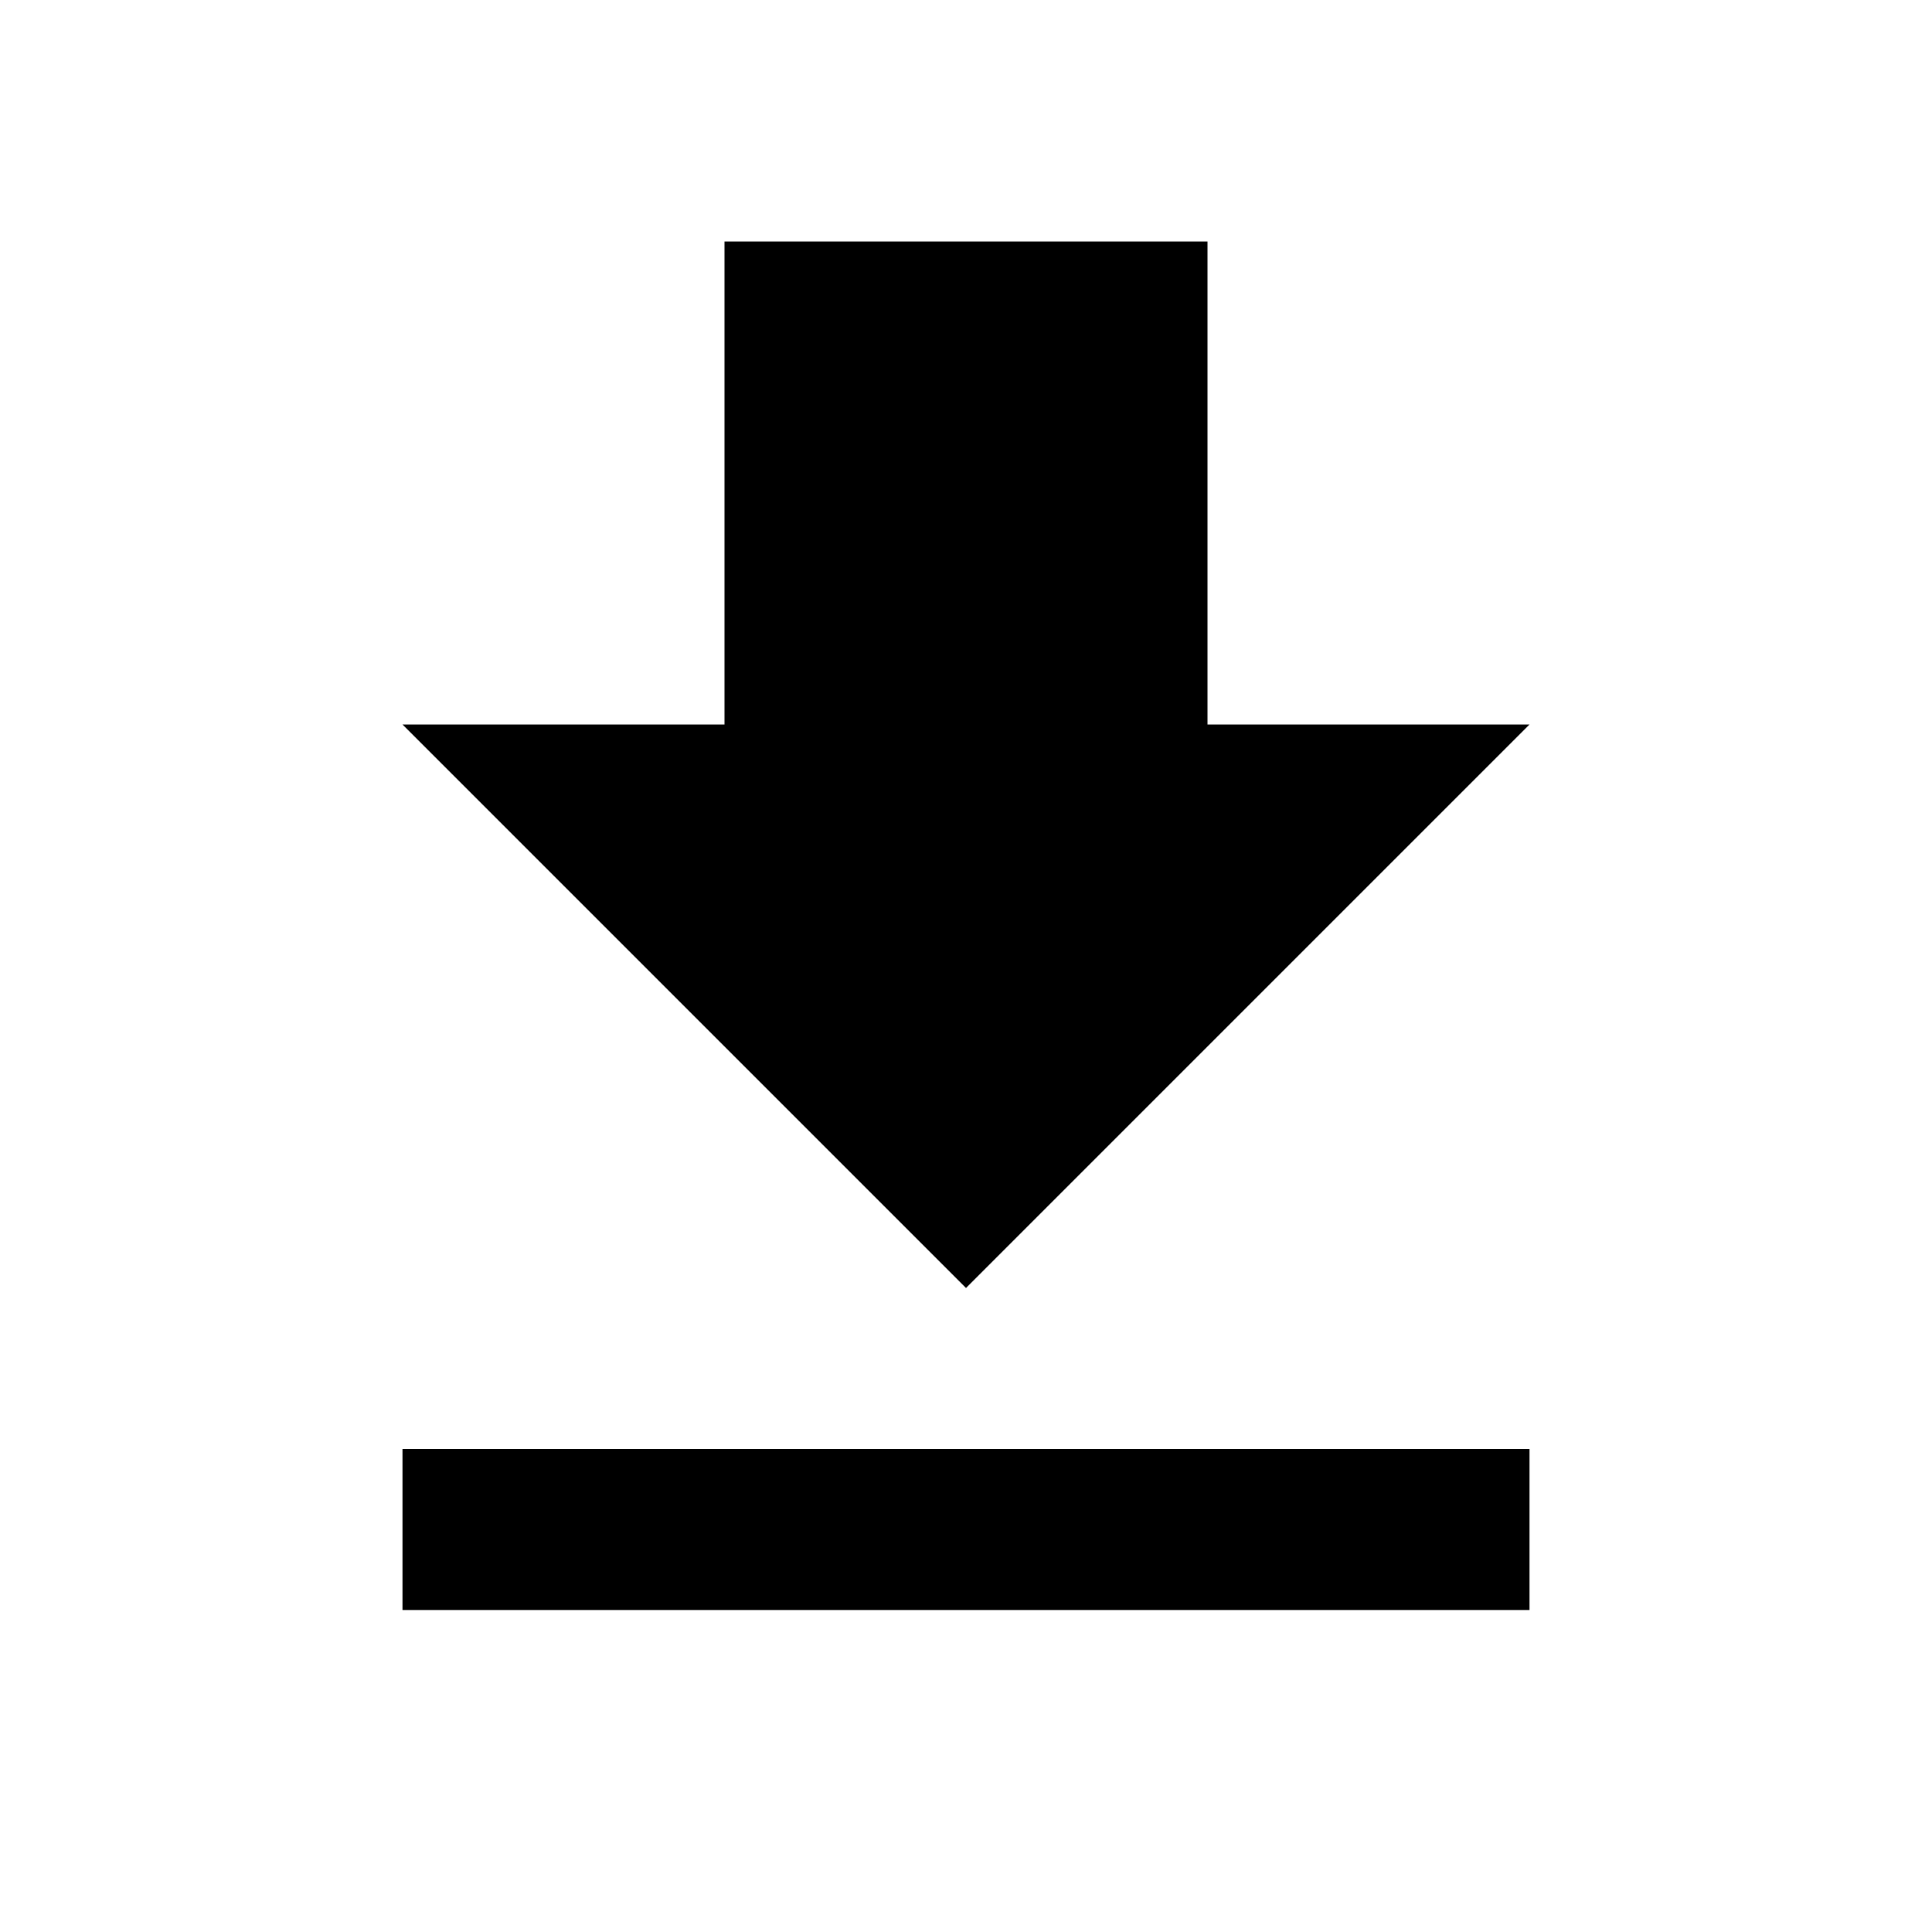
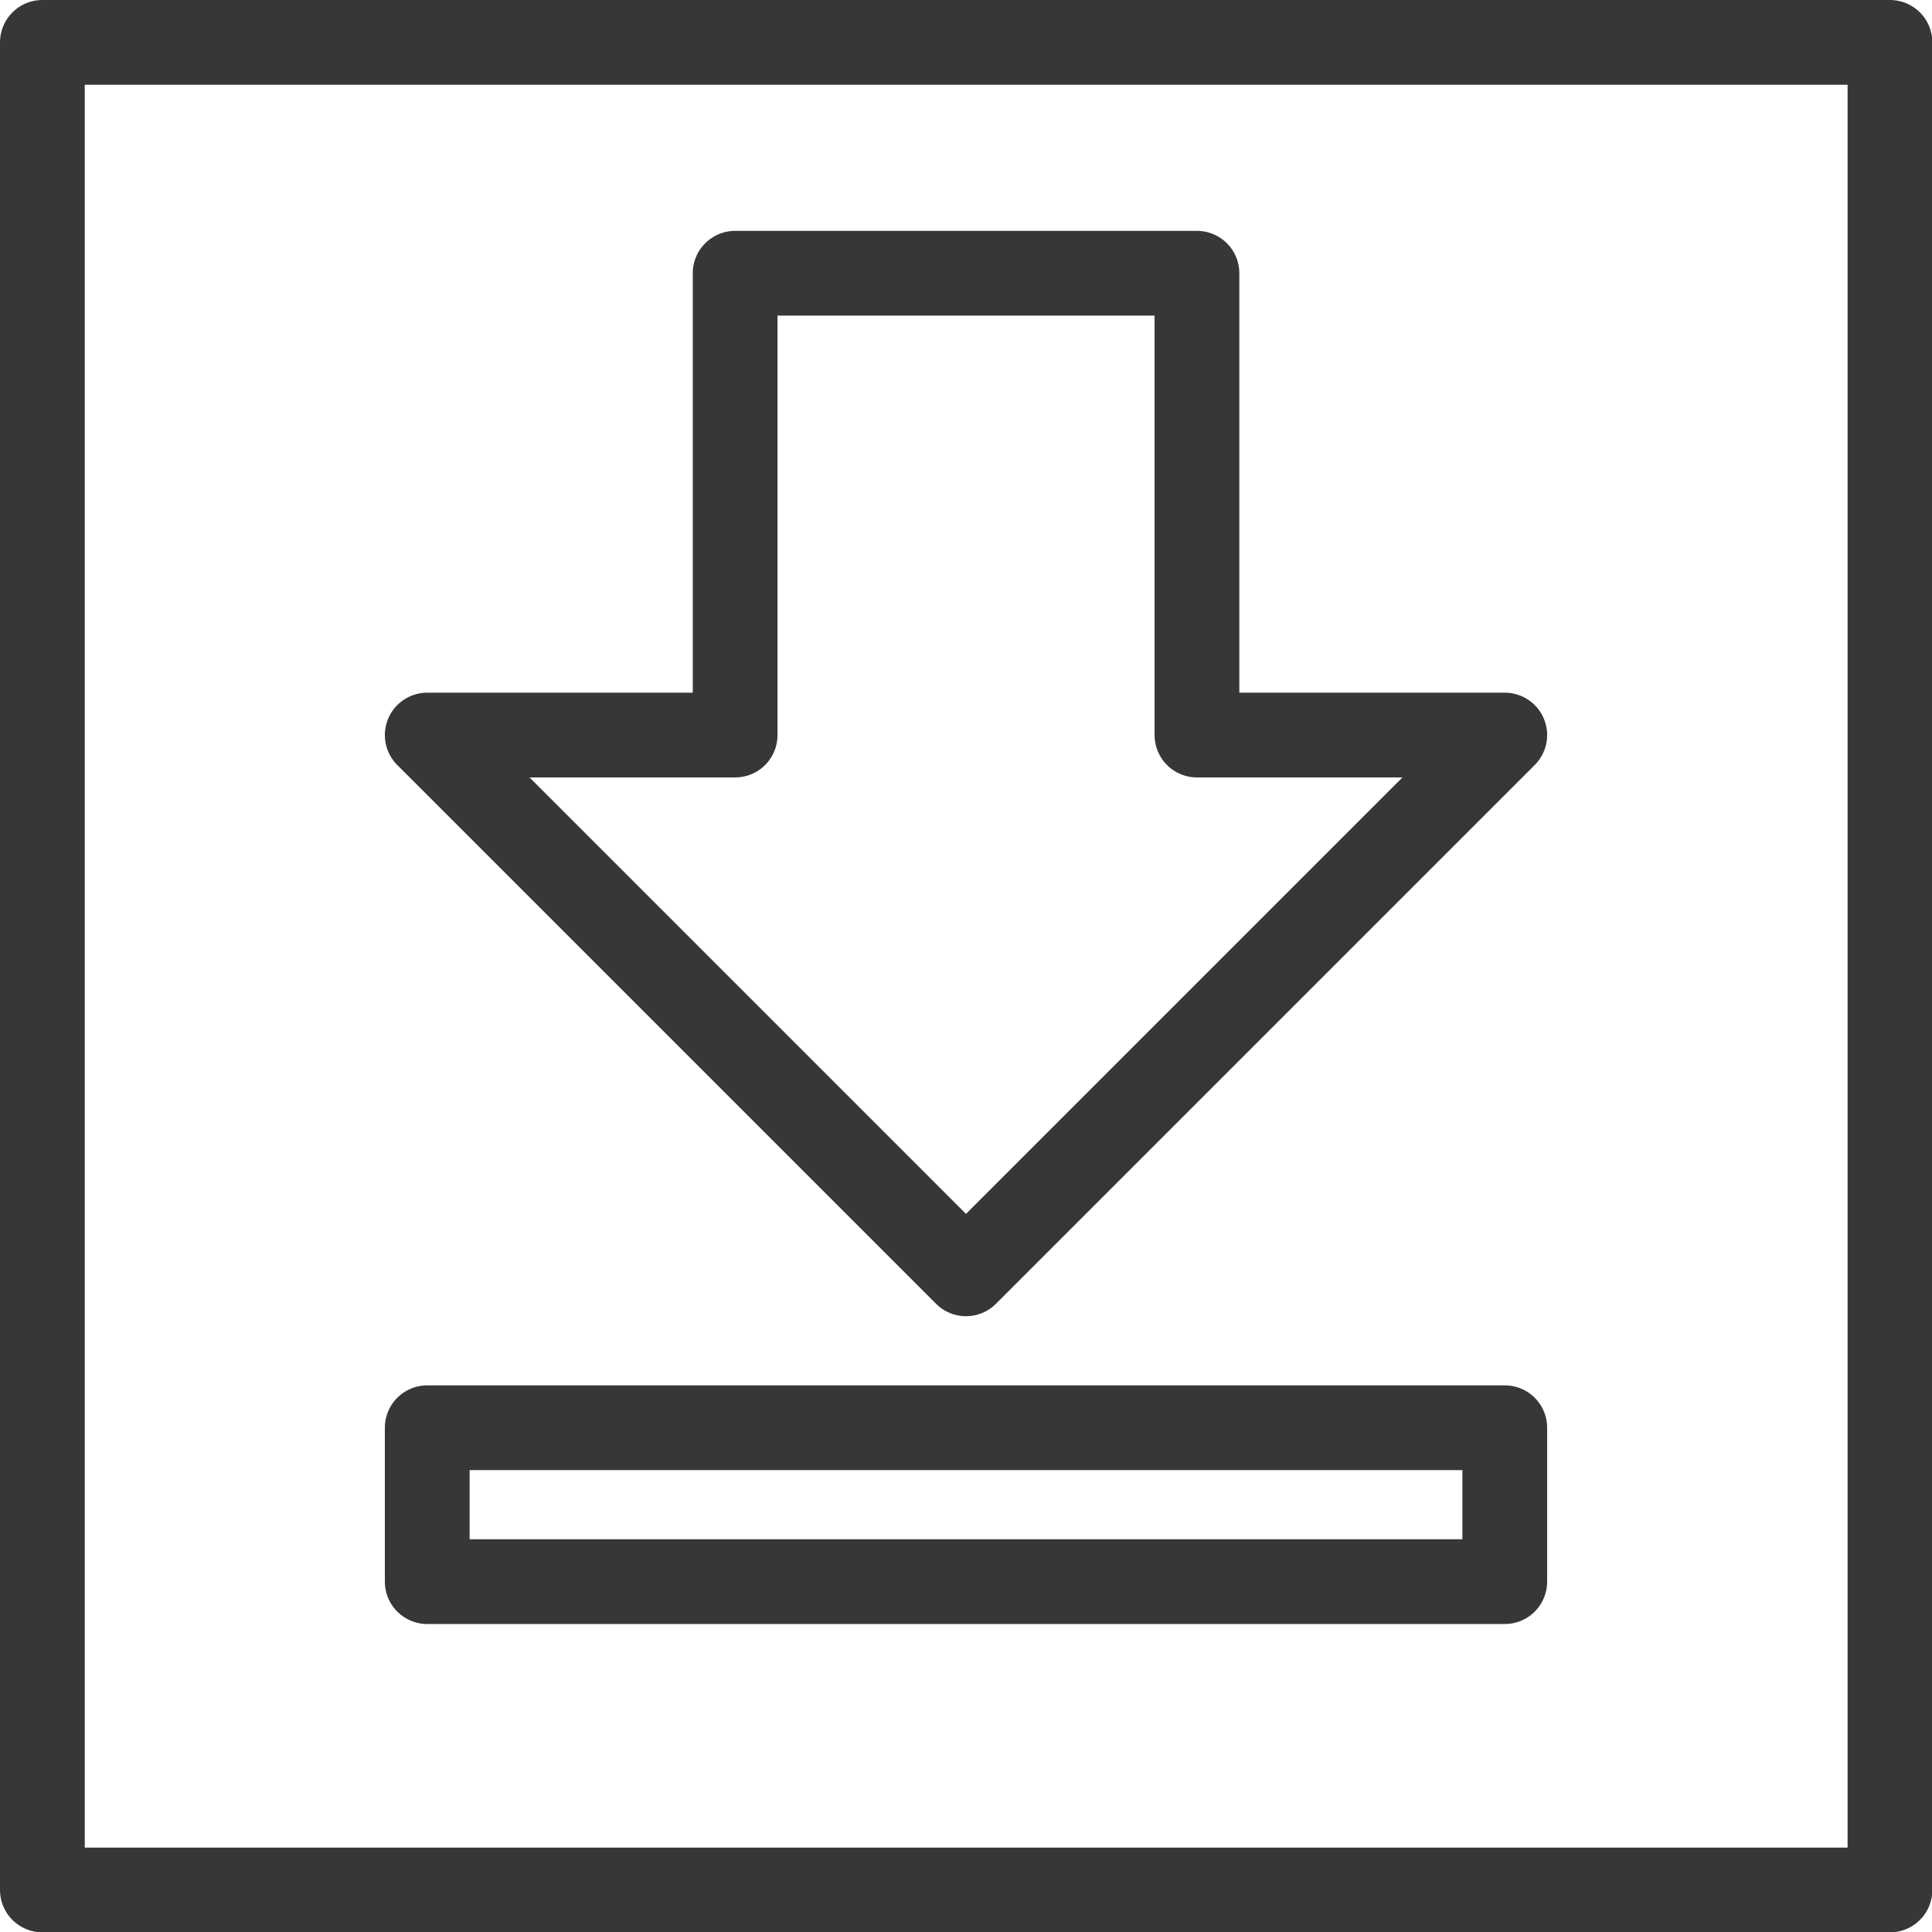
- <svg xmlns="http://www.w3.org/2000/svg" height="24" viewBox="0 0 24 24" width="24">
-   <path d="M19 9h-4V3H9v6H5l7 7 7-7zM5 18v2h14v-2H5z" />
-   <path d="M0 0h24v24H0z" fill="none" />
+ <svg xmlns="http://www.w3.org/2000/svg" width="22.796" height="22.796" viewBox="0 0 22.796 22.796">
+   <defs>
+     <style>.a{fill:none;}.a,.b{stroke:#373737;stroke-linejoin:round;}.b{fill:rgba(0,0,0,0);}</style>
+   </defs>
+   <g transform="translate(0.5 0.5)">
+     <path class="a" d="M17.714,8.449H14.082V3H8.633V8.449H5l6.357,6.357ZM5,16.622v1.816H17.714V16.622Z" transform="translate(-0.459 -0.276)" />
+     <path class="b" d="M0,0H21.8V21.8H0Z" />
+   </g>
</svg>
